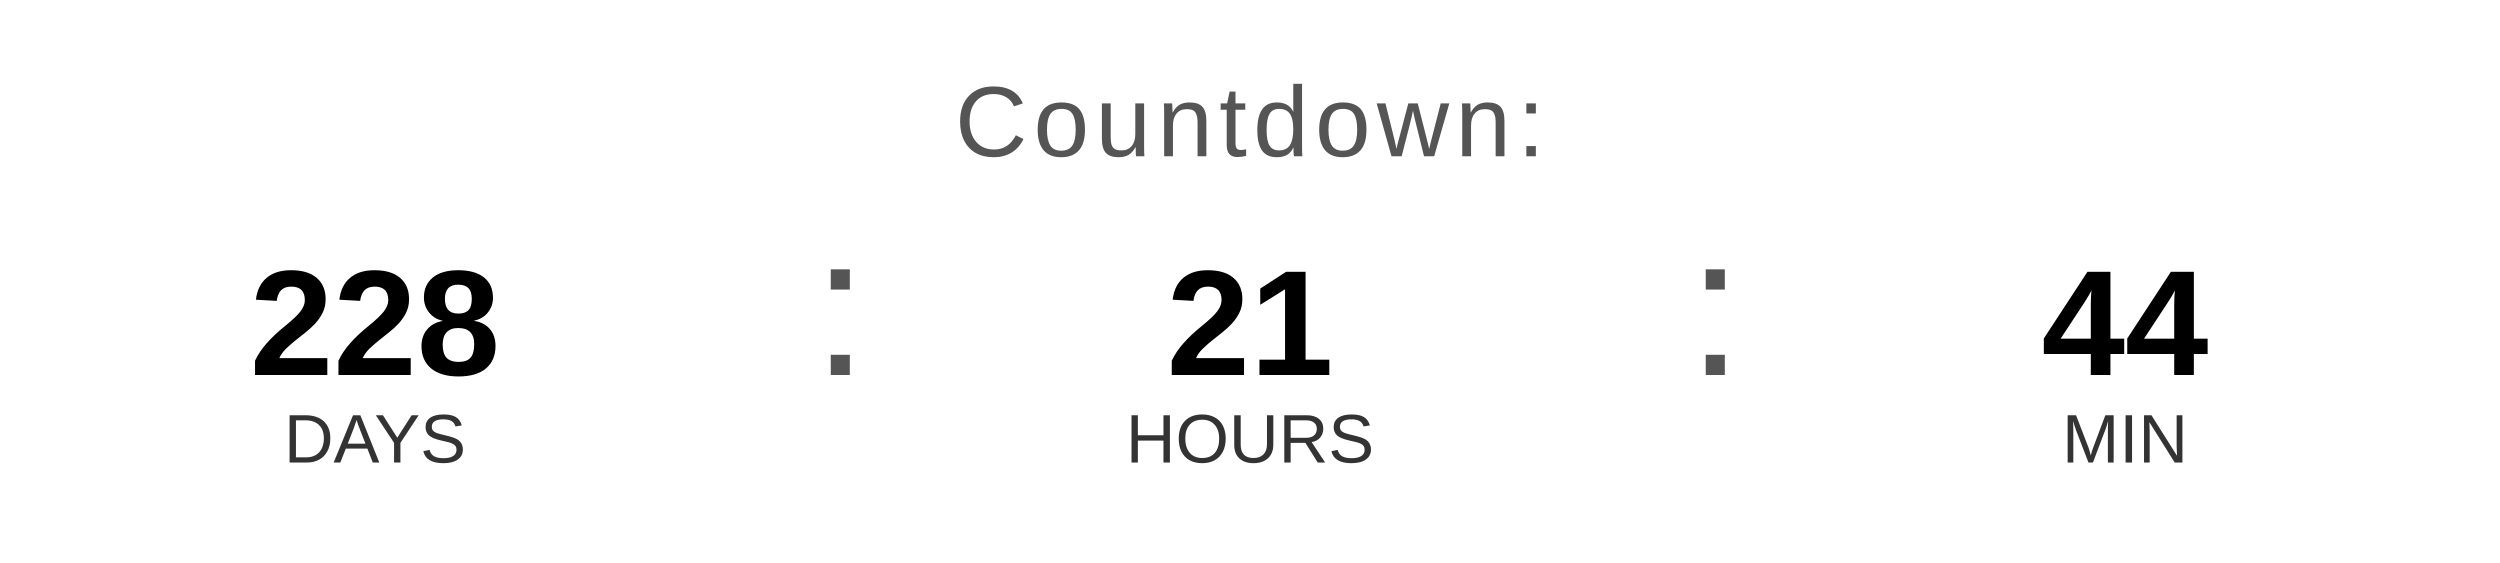
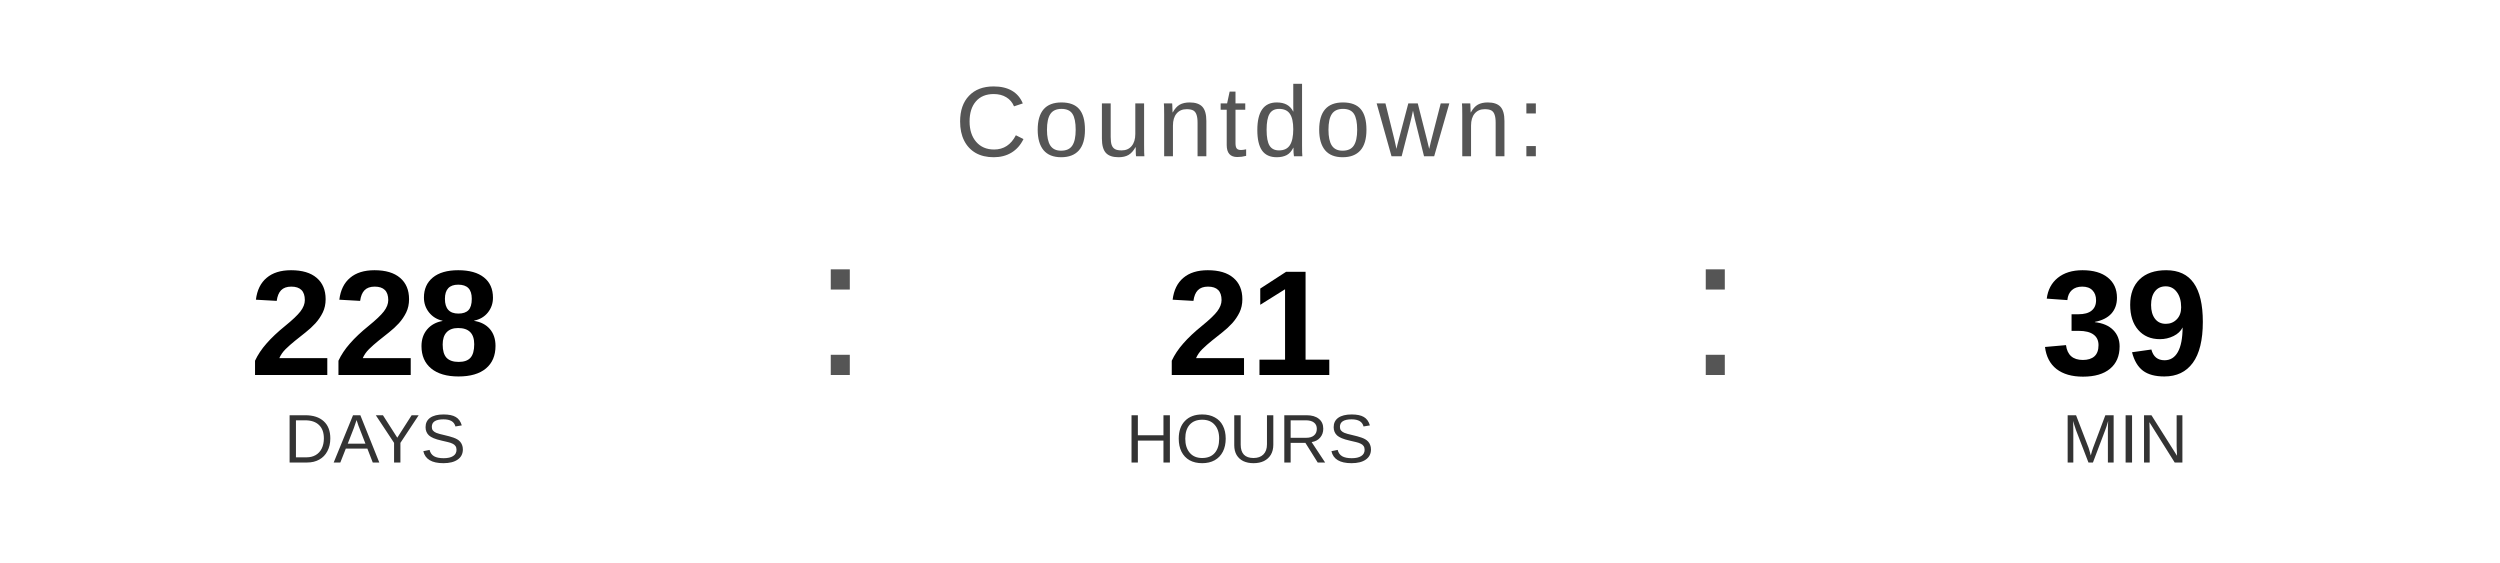
<svg xmlns="http://www.w3.org/2000/svg" width="400" height="90" viewBox="0 0 400 90">
  <text x="200" y="25" font-family="Arial, Helvetica, sans-serif" font-size="16" fill="#555555" text-anchor="middle" letter-spacing="1">
    Countdown:
  </text>
  <text x="60" y="60" font-family="Arial, Helvetica, sans-serif" font-size="24" font-weight="bold" fill="#000000" text-anchor="middle">228</text>
  <text x="60" y="74" font-family="Arial, Helvetica, sans-serif" font-size="11" fill="#333333" text-anchor="middle">DAYS</text>
  <text x="130" y="60" font-family="Arial, sans-serif" font-size="32" fill="#555555">:</text>
  <text x="200" y="60" font-family="Arial, Helvetica, sans-serif" font-size="24" font-weight="bold" fill="#000000" text-anchor="middle">21</text>
  <text x="200" y="74" font-family="Arial, Helvetica, sans-serif" font-size="11" fill="#333333" text-anchor="middle">HOURS</text>
  <text x="270" y="60" font-family="Arial, sans-serif" font-size="32" fill="#555555">:</text>
-   <text x="340" y="60" font-family="Arial, Helvetica, sans-serif" font-size="24" font-weight="bold" fill="#000000" text-anchor="middle">44</text>
+   <text x="340" y="60" font-family="Arial, Helvetica, sans-serif" font-size="24" font-weight="bold" fill="#000000" text-anchor="middle">39</text>
  <text x="340" y="74" font-family="Arial, Helvetica, sans-serif" font-size="11" fill="#333333" text-anchor="middle">MIN</text>
</svg>
